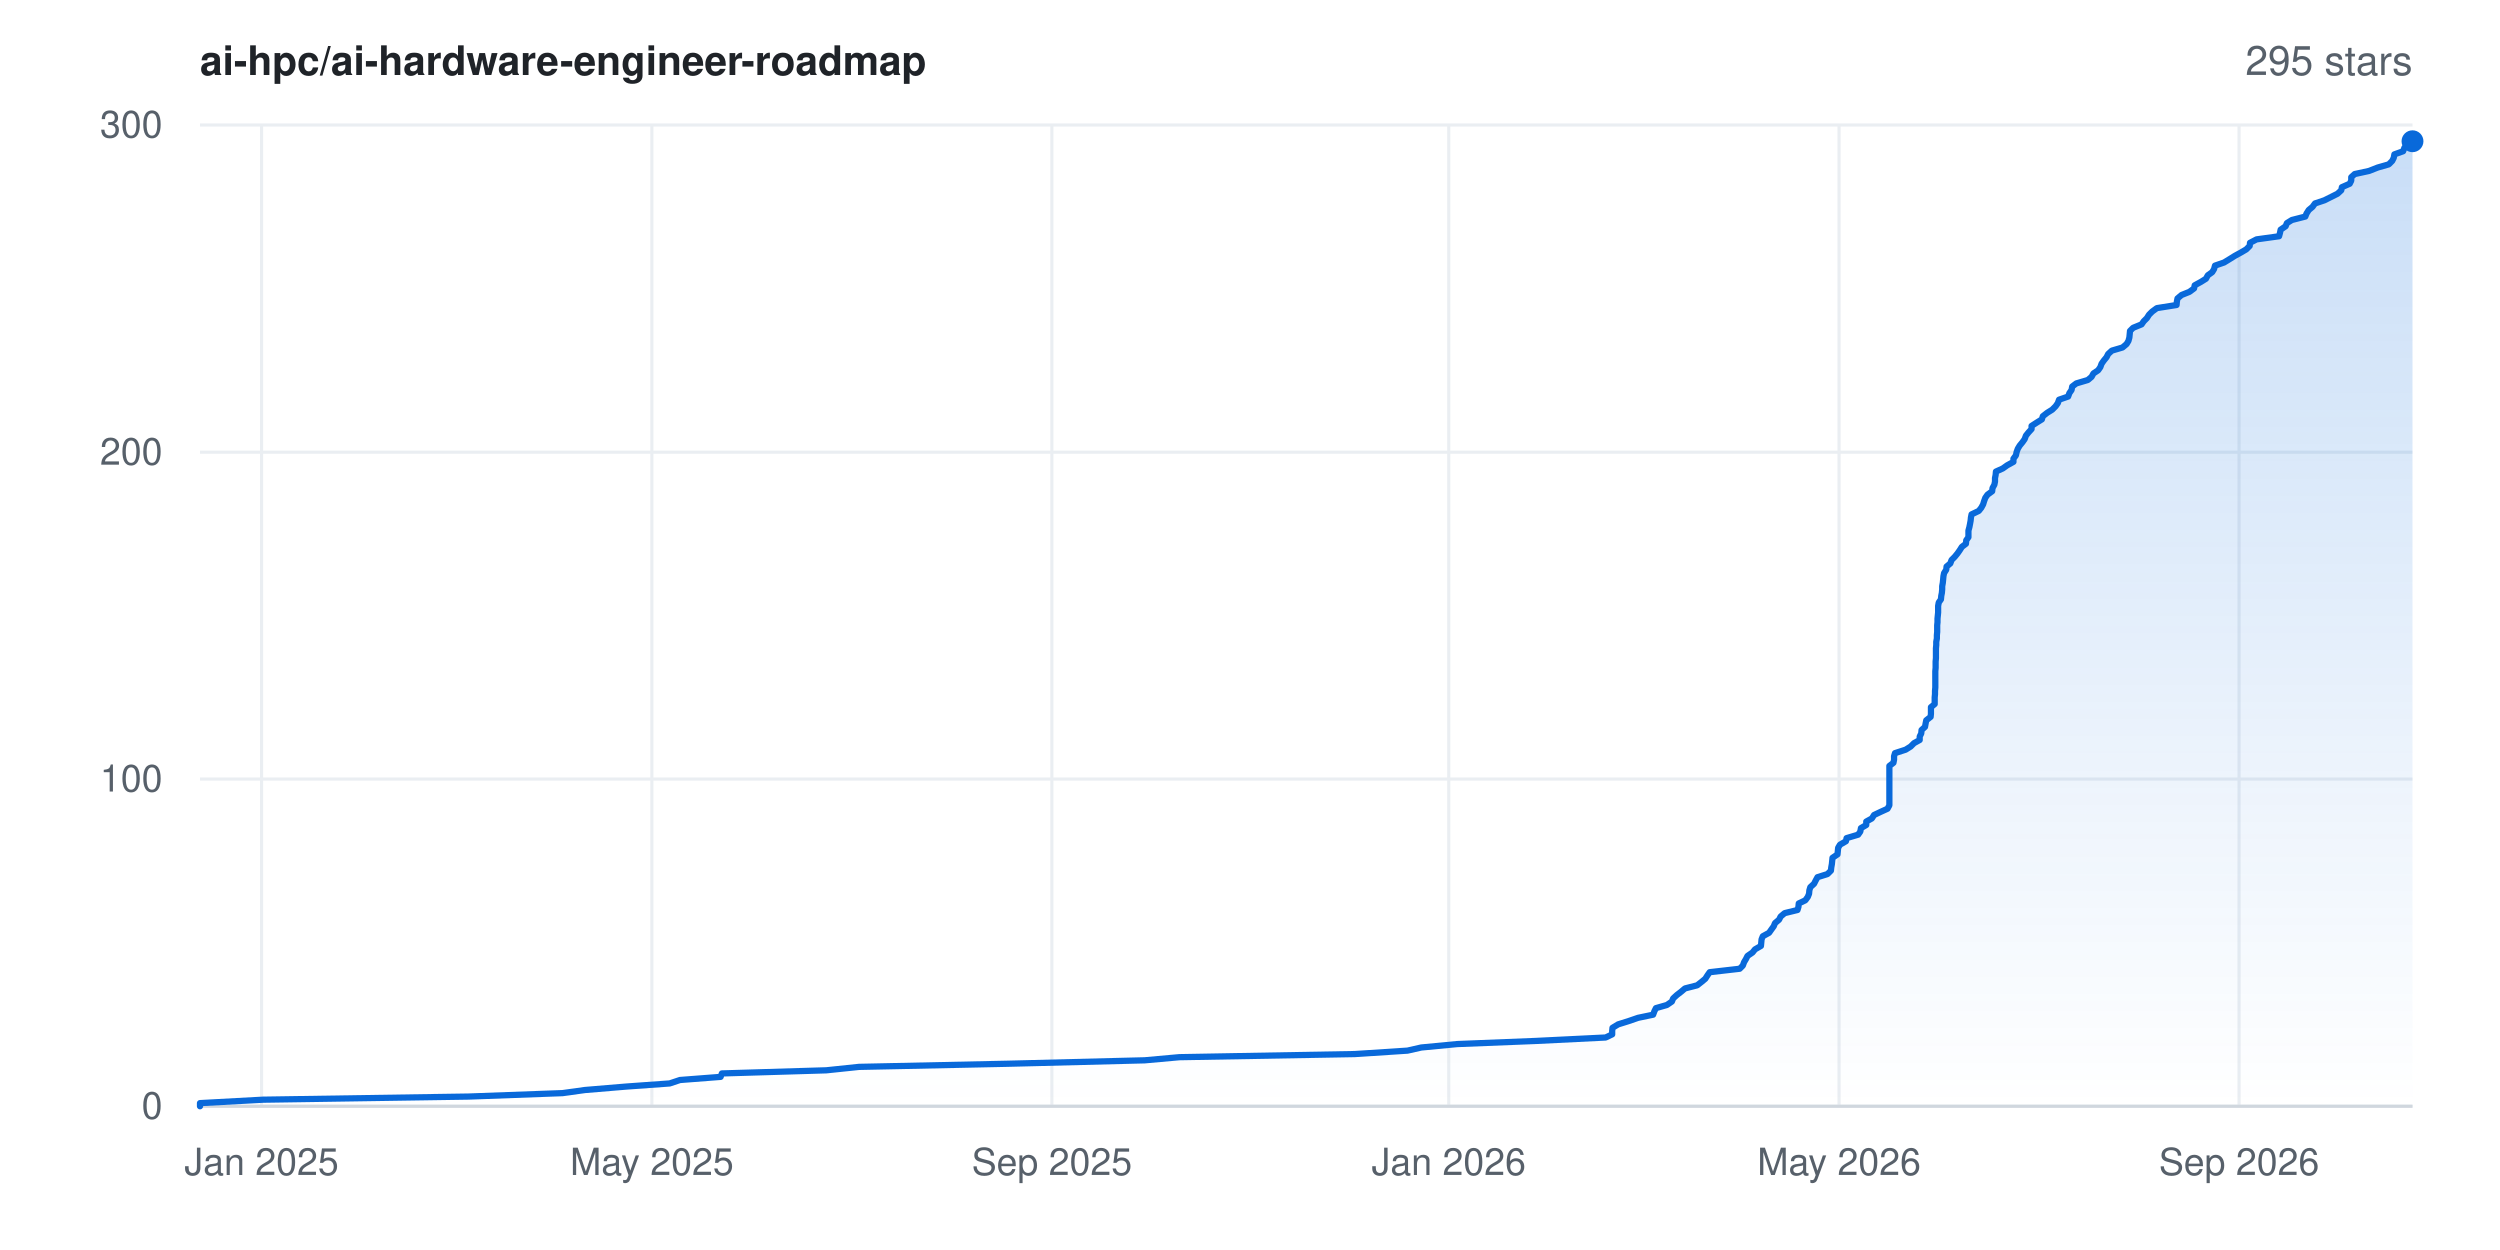
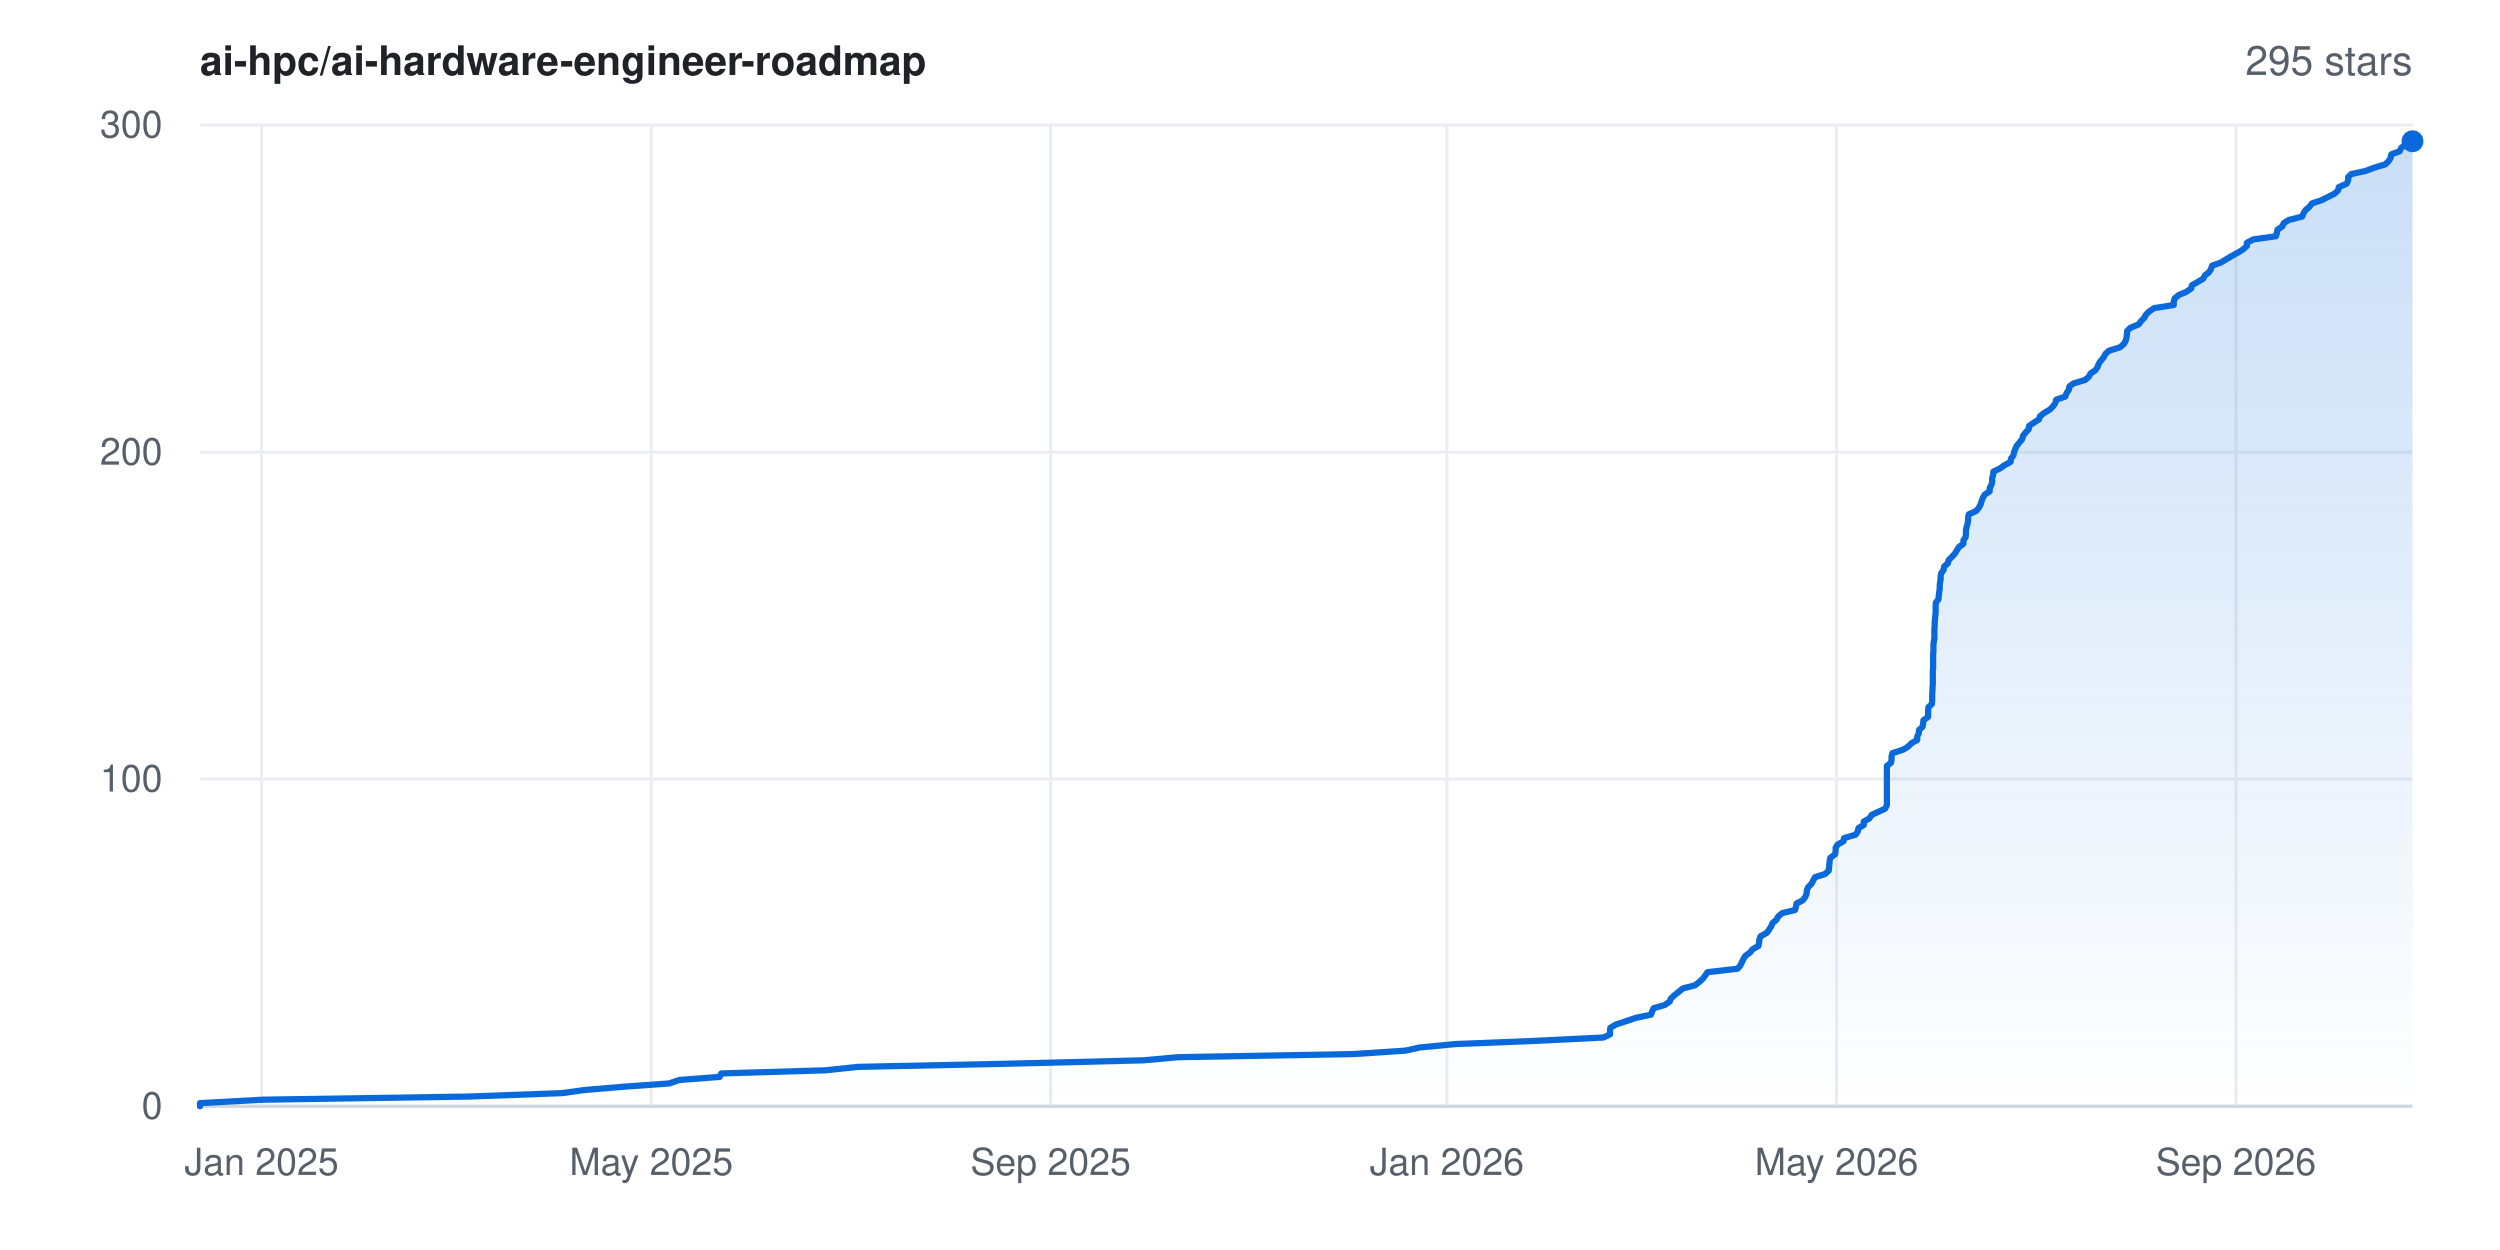
<svg xmlns="http://www.w3.org/2000/svg" width="800" height="400" viewBox="0 0 800 400" font-family="-apple-system,BlinkMacSystemFont,'Segoe UI',Helvetica,Arial,sans-serif" role="img" aria-label="Star history for ai-hpc/ai-hardware-engineer-roadmap: 295 stars">
  <rect width="800" height="400" fill="#ffffff" />
  <defs>
    <linearGradient id="area" x1="0" y1="0" x2="0" y2="1">
      <stop offset="0%" stop-color="#0969da" stop-opacity="0.22" />
      <stop offset="100%" stop-color="#0969da" stop-opacity="0" />
    </linearGradient>
  </defs>
  <line x1="64" y1="354.0" x2="772" y2="354.0" stroke="#eaeef2" stroke-width="1" />
  <text x="52" y="358.0" text-anchor="end" font-size="12" fill="#57606a">0</text>
  <line x1="64" y1="249.3" x2="772" y2="249.3" stroke="#eaeef2" stroke-width="1" />
  <text x="52" y="253.3" text-anchor="end" font-size="12" fill="#57606a">100</text>
  <line x1="64" y1="144.7" x2="772" y2="144.7" stroke="#eaeef2" stroke-width="1" />
  <text x="52" y="148.7" text-anchor="end" font-size="12" fill="#57606a">200</text>
  <line x1="64" y1="40.0" x2="772" y2="40.0" stroke="#eaeef2" stroke-width="1" />
  <text x="52" y="44.0" text-anchor="end" font-size="12" fill="#57606a">300</text>
  <line x1="83.7" y1="40" x2="83.7" y2="354" stroke="#eaeef2" stroke-width="1" />
  <text x="83.7" y="376" text-anchor="middle" font-size="12" fill="#57606a">Jan 2025</text>
-   <line x1="208.6" y1="40" x2="208.6" y2="354" stroke="#eaeef2" stroke-width="1" />
-   <text x="208.6" y="376" text-anchor="middle" font-size="12" fill="#57606a">May 2025</text>
-   <line x1="336.6" y1="40" x2="336.6" y2="354" stroke="#eaeef2" stroke-width="1" />
-   <text x="336.6" y="376" text-anchor="middle" font-size="12" fill="#57606a">Sep 2025</text>
-   <line x1="463.6" y1="40" x2="463.6" y2="354" stroke="#eaeef2" stroke-width="1" />
-   <text x="463.6" y="376" text-anchor="middle" font-size="12" fill="#57606a">Jan 2026</text>
-   <line x1="588.5" y1="40" x2="588.5" y2="354" stroke="#eaeef2" stroke-width="1" />
-   <text x="588.5" y="376" text-anchor="middle" font-size="12" fill="#57606a">May 2026</text>
-   <line x1="716.5" y1="40" x2="716.5" y2="354" stroke="#eaeef2" stroke-width="1" />
-   <text x="716.5" y="376" text-anchor="middle" font-size="12" fill="#57606a">Sep 2026</text>
+   <line x1="208.4" y1="40" x2="208.4" y2="354" stroke="#eaeef2" stroke-width="1" />
+   <text x="208.4" y="376" text-anchor="middle" font-size="12" fill="#57606a">May 2025</text>
+   <line x1="336.2" y1="40" x2="336.2" y2="354" stroke="#eaeef2" stroke-width="1" />
+   <text x="336.2" y="376" text-anchor="middle" font-size="12" fill="#57606a">Sep 2025</text>
+   <line x1="463.0" y1="40" x2="463.0" y2="354" stroke="#eaeef2" stroke-width="1" />
+   <text x="463.0" y="376" text-anchor="middle" font-size="12" fill="#57606a">Jan 2026</text>
+   <line x1="587.7" y1="40" x2="587.7" y2="354" stroke="#eaeef2" stroke-width="1" />
+   <text x="587.7" y="376" text-anchor="middle" font-size="12" fill="#57606a">May 2026</text>
+   <line x1="715.5" y1="40" x2="715.5" y2="354" stroke="#eaeef2" stroke-width="1" />
+   <text x="715.5" y="376" text-anchor="middle" font-size="12" fill="#57606a">Sep 2026</text>
  <line x1="64" y1="354" x2="772" y2="354" stroke="#d0d7de" stroke-width="1" />
-   <polygon points="64.0,354.0 64.0,354.0 64.0,353.0 84.2,351.9 149.9,350.9 180.0,349.8 187.2,348.8 200.4,347.7 214.3,346.7 217.6,345.6 230.6,344.6 231.0,343.5 264.4,342.5 274.9,341.4 322.4,340.4 366.3,339.3 377.4,338.3 433.5,337.3 450.4,336.2 454.8,335.2 466.3,334.1 491.5,333.1 513.8,332.0 515.9,331.0 515.9,329.9 516.0,328.9 517.8,327.8 521.0,326.8 524.2,325.7 529.0,324.7 529.4,323.6 529.9,322.6 533.4,321.6 535.0,320.5 535.4,319.5 536.6,318.4 537.9,317.4 539.2,316.3 543.1,315.3 544.5,314.2 545.7,313.2 546.4,312.1 547.1,311.1 556.7,310.0 557.7,309.0 558.1,307.9 558.7,306.9 559.2,305.9 560.8,304.8 561.6,303.8 563.5,302.7 563.6,301.7 563.7,300.6 564.1,299.6 566.1,298.5 566.8,297.5 567.6,296.4 568.0,295.4 569.3,294.3 569.8,293.3 571.1,292.2 575.2,291.2 575.5,290.2 575.6,289.1 577.7,288.1 578.5,287.0 578.9,286.0 579.0,284.9 579.3,283.9 580.5,282.8 581.0,281.8 581.6,280.7 584.8,279.7 585.9,278.6 586.0,277.6 586.2,276.5 586.3,275.5 586.4,274.5 588.0,273.4 588.1,272.4 588.2,271.3 588.8,270.3 590.7,269.2 590.9,268.2 594.6,267.1 595.3,266.1 595.5,265.0 597.2,264.0 597.2,262.9 599.0,261.9 599.7,260.8 601.8,259.8 604.0,258.8 604.6,257.7 604.6,256.7 604.6,255.6 604.6,254.6 604.6,253.5 604.6,252.5 604.6,251.4 604.6,250.4 604.6,249.3 604.6,248.3 604.6,247.2 604.6,246.2 604.6,245.1 605.9,244.1 606.1,243.1 606.1,242.0 606.4,241.0 609.8,239.9 611.4,238.9 612.5,237.8 614.3,236.8 614.3,235.7 614.8,234.7 614.9,233.6 616.0,232.6 616.2,231.5 616.4,230.5 617.8,229.4 617.9,228.4 617.9,227.4 617.9,226.3 619.1,225.3 619.1,224.2 619.1,223.2 619.2,222.1 619.2,221.1 619.3,220.0 619.3,219.0 619.3,217.9 619.3,216.9 619.3,215.8 619.3,214.8 619.4,213.7 619.4,212.7 619.4,211.7 619.5,210.6 619.5,209.6 619.5,208.5 619.5,207.5 619.6,206.4 619.6,205.4 619.8,204.3 619.8,203.3 619.9,202.2 619.9,201.2 619.9,200.1 620.0,199.1 620.0,198.0 620.1,197.0 620.2,196.0 620.2,194.9 620.2,193.9 620.4,192.8 621.1,191.8 621.2,190.7 621.4,189.7 621.5,188.6 621.5,187.6 621.7,186.5 621.8,185.5 621.9,184.4 622.1,183.4 622.8,182.3 622.9,181.3 624.1,180.3 624.5,179.2 625.5,178.2 626.4,177.1 627.1,176.1 627.8,175.0 629.1,174.0 629.2,172.9 629.9,171.9 629.9,170.8 629.9,169.8 630.2,168.7 630.4,167.7 630.6,166.6 630.7,165.6 630.9,164.6 633.2,163.5 634.0,162.5 634.6,161.4 634.9,160.4 635.3,159.3 636.0,158.3 637.5,157.2 637.6,156.2 638.2,155.1 638.4,154.1 638.4,153.0 638.6,152.0 638.7,150.9 640.9,149.9 642.3,148.9 644.3,147.8 644.3,146.8 645.1,145.7 645.3,144.7 645.7,143.6 646.3,142.6 647.2,141.5 647.9,140.5 648.3,139.4 649.1,138.4 650.1,137.3 650.1,136.3 651.8,135.2 653.4,134.2 653.7,133.2 655.1,132.1 656.7,131.1 657.8,130.0 658.5,129.0 658.9,127.9 661.8,126.9 662.2,125.8 662.9,124.8 663.1,123.7 664.4,122.7 668.1,121.6 669.3,120.6 669.9,119.5 671.4,118.5 672.1,117.5 672.5,116.4 673.2,115.4 674.1,114.3 674.6,113.3 675.8,112.2 679.2,111.2 680.5,110.1 681.1,109.1 681.4,108.0 681.5,107.0 681.6,105.9 682.6,104.9 685.3,103.8 686.0,102.8 687.0,101.8 687.7,100.7 688.7,99.7 690.2,98.6 696.5,97.6 696.6,96.5 696.8,95.5 698.1,94.4 700.6,93.4 702.1,92.3 702.3,91.3 704.3,90.2 705.9,89.2 706.5,88.1 707.9,87.1 708.5,86.1 708.8,85.0 711.7,84.0 713.5,82.9 715.1,81.9 717.1,80.8 718.8,79.8 719.9,78.7 720.0,77.7 722.1,76.6 729.3,75.6 729.6,74.5 729.8,73.5 731.4,72.4 731.8,71.4 733.4,70.4 737.7,69.3 738.1,68.3 738.8,67.2 740.0,66.2 740.8,65.1 743.8,64.1 746.0,63.0 748.0,62.0 749.2,60.9 749.4,59.9 751.9,58.8 752.4,57.8 752.4,56.7 753.5,55.7 758.1,54.7 760.9,53.6 764.4,52.6 765.5,51.5 766.0,50.5 766.2,49.4 769.0,48.4 769.4,47.3 770.8,46.3 771.2,45.2 772.0,45.2 772.0,354.0" fill="url(#area)" />
-   <polyline points="64.0,354.0 64.0,353.0 84.2,351.9 149.9,350.9 180.0,349.8 187.2,348.8 200.4,347.7 214.3,346.7 217.6,345.6 230.6,344.6 231.0,343.5 264.4,342.5 274.9,341.4 322.4,340.4 366.3,339.3 377.4,338.3 433.5,337.3 450.4,336.2 454.8,335.2 466.3,334.1 491.5,333.1 513.8,332.0 515.9,331.0 515.9,329.9 516.0,328.9 517.8,327.8 521.0,326.8 524.2,325.7 529.0,324.7 529.4,323.6 529.9,322.6 533.4,321.6 535.0,320.5 535.4,319.5 536.6,318.4 537.9,317.4 539.2,316.3 543.1,315.3 544.5,314.2 545.7,313.2 546.4,312.1 547.1,311.1 556.7,310.0 557.7,309.0 558.1,307.9 558.7,306.9 559.2,305.9 560.8,304.8 561.6,303.8 563.5,302.7 563.6,301.7 563.7,300.6 564.1,299.6 566.1,298.5 566.8,297.5 567.6,296.4 568.0,295.4 569.3,294.3 569.8,293.3 571.1,292.2 575.2,291.2 575.5,290.2 575.6,289.1 577.7,288.1 578.5,287.0 578.9,286.0 579.0,284.9 579.3,283.9 580.5,282.8 581.0,281.8 581.6,280.7 584.8,279.7 585.9,278.6 586.0,277.6 586.2,276.5 586.3,275.5 586.4,274.5 588.0,273.4 588.1,272.4 588.2,271.3 588.8,270.3 590.7,269.2 590.9,268.2 594.6,267.1 595.3,266.1 595.5,265.0 597.2,264.0 597.2,262.9 599.0,261.9 599.7,260.8 601.8,259.8 604.0,258.8 604.6,257.7 604.6,256.7 604.6,255.6 604.6,254.6 604.6,253.5 604.6,252.5 604.6,251.4 604.6,250.4 604.6,249.3 604.6,248.3 604.6,247.2 604.6,246.2 604.6,245.1 605.9,244.1 606.1,243.1 606.1,242.0 606.4,241.0 609.8,239.9 611.4,238.9 612.5,237.8 614.3,236.8 614.3,235.7 614.8,234.7 614.9,233.6 616.0,232.6 616.2,231.5 616.4,230.5 617.8,229.4 617.9,228.4 617.9,227.4 617.9,226.3 619.1,225.3 619.1,224.2 619.1,223.2 619.2,222.1 619.2,221.1 619.3,220.0 619.3,219.0 619.3,217.9 619.3,216.9 619.3,215.8 619.3,214.8 619.4,213.7 619.4,212.7 619.4,211.7 619.5,210.6 619.5,209.6 619.5,208.5 619.5,207.5 619.6,206.4 619.6,205.4 619.8,204.3 619.8,203.3 619.9,202.2 619.9,201.2 619.9,200.1 620.0,199.1 620.0,198.0 620.1,197.0 620.2,196.0 620.2,194.9 620.2,193.9 620.4,192.8 621.1,191.8 621.2,190.7 621.4,189.7 621.5,188.6 621.5,187.6 621.7,186.5 621.8,185.5 621.9,184.4 622.1,183.4 622.8,182.3 622.9,181.3 624.1,180.3 624.5,179.2 625.5,178.2 626.4,177.1 627.1,176.1 627.8,175.0 629.1,174.0 629.2,172.9 629.9,171.9 629.9,170.8 629.9,169.8 630.2,168.7 630.4,167.7 630.6,166.6 630.7,165.6 630.9,164.6 633.2,163.5 634.0,162.5 634.6,161.4 634.9,160.4 635.3,159.3 636.0,158.3 637.5,157.2 637.6,156.2 638.2,155.1 638.4,154.1 638.4,153.0 638.6,152.0 638.7,150.9 640.9,149.9 642.3,148.9 644.3,147.8 644.3,146.8 645.1,145.7 645.3,144.7 645.7,143.6 646.3,142.6 647.2,141.5 647.9,140.5 648.3,139.4 649.1,138.4 650.1,137.3 650.1,136.3 651.8,135.2 653.4,134.2 653.7,133.2 655.1,132.1 656.7,131.1 657.8,130.0 658.5,129.0 658.9,127.9 661.8,126.9 662.2,125.8 662.9,124.8 663.1,123.7 664.4,122.7 668.1,121.6 669.3,120.6 669.9,119.5 671.4,118.5 672.1,117.5 672.5,116.4 673.2,115.4 674.1,114.3 674.6,113.3 675.8,112.2 679.2,111.2 680.5,110.1 681.1,109.1 681.4,108.0 681.5,107.0 681.6,105.9 682.6,104.9 685.3,103.8 686.0,102.8 687.0,101.8 687.7,100.7 688.7,99.7 690.2,98.6 696.5,97.6 696.6,96.5 696.8,95.5 698.1,94.4 700.6,93.4 702.1,92.3 702.3,91.3 704.3,90.2 705.9,89.2 706.5,88.1 707.9,87.1 708.5,86.1 708.8,85.0 711.7,84.0 713.5,82.9 715.1,81.9 717.1,80.8 718.8,79.8 719.9,78.7 720.0,77.7 722.1,76.6 729.3,75.6 729.6,74.5 729.8,73.5 731.4,72.4 731.8,71.4 733.4,70.4 737.7,69.3 738.1,68.3 738.8,67.2 740.0,66.2 740.8,65.1 743.8,64.1 746.0,63.0 748.0,62.0 749.2,60.9 749.4,59.9 751.9,58.8 752.4,57.8 752.4,56.7 753.5,55.7 758.1,54.7 760.9,53.6 764.4,52.6 765.5,51.5 766.0,50.5 766.2,49.4 769.0,48.4 769.4,47.3 770.8,46.3 771.2,45.2 772.0,45.2" fill="none" stroke="#0969da" stroke-width="2" stroke-linejoin="round" stroke-linecap="round" />
+   <polygon points="64.0,354.0 64.0,354.0 64.0,353.0 84.2,351.9 149.8,350.9 179.9,349.8 187.0,348.8 200.2,347.7 214.1,346.7 217.4,345.6 230.3,344.6 230.8,343.5 264.1,342.5 274.5,341.4 322.1,340.4 365.9,339.3 376.9,338.3 433.0,337.3 449.8,336.2 454.2,335.2 465.7,334.1 490.8,333.1 513.1,332.0 515.2,331.0 515.2,329.9 515.3,328.9 517.2,327.8 520.3,326.8 523.5,325.7 528.3,324.7 528.7,323.6 529.2,322.6 532.7,321.6 534.3,320.5 534.7,319.5 535.9,318.4 537.2,317.4 538.5,316.3 542.4,315.3 543.8,314.2 544.9,313.2 545.7,312.1 546.4,311.1 556.0,310.0 556.9,309.0 557.4,307.9 557.9,306.9 558.5,305.9 560.0,304.8 560.8,303.8 562.7,302.7 562.9,301.7 563.0,300.6 563.4,299.6 565.4,298.5 566.1,297.5 566.8,296.4 567.2,295.4 568.5,294.3 569.0,293.3 570.3,292.2 574.4,291.2 574.7,290.2 574.9,289.1 576.9,288.1 577.7,287.0 578.1,286.0 578.2,284.9 578.6,283.9 579.7,282.8 580.2,281.8 580.8,280.7 584.0,279.7 585.2,278.6 585.3,277.6 585.4,276.5 585.5,275.5 585.7,274.5 587.2,273.4 587.4,272.4 587.4,271.3 588.0,270.3 589.9,269.2 590.1,268.2 593.8,267.1 594.5,266.1 594.7,265.0 596.4,264.0 596.4,262.9 598.2,261.9 598.9,260.8 601.0,259.8 603.2,258.8 603.8,257.7 603.8,256.7 603.8,255.6 603.8,254.6 603.8,253.5 603.8,252.5 603.8,251.4 603.8,250.4 603.8,249.3 603.8,248.3 603.8,247.2 603.8,246.2 603.8,245.1 605.1,244.1 605.3,243.1 605.3,242.0 605.6,241.0 609.0,239.9 610.6,238.9 611.7,237.8 613.5,236.8 613.5,235.7 614.0,234.7 614.1,233.6 615.2,232.6 615.4,231.5 615.5,230.5 617.0,229.4 617.0,228.4 617.0,227.4 617.1,226.3 618.2,225.3 618.3,224.2 618.3,223.2 618.3,222.1 618.4,221.1 618.4,220.0 618.5,219.0 618.5,217.9 618.5,216.9 618.5,215.8 618.5,214.8 618.6,213.7 618.6,212.7 618.6,211.7 618.6,210.6 618.6,209.6 618.7,208.5 618.7,207.5 618.7,206.4 618.8,205.4 619.0,204.3 619.0,203.3 619.0,202.2 619.0,201.2 619.1,200.1 619.1,199.1 619.2,198.0 619.3,197.0 619.4,196.0 619.4,194.9 619.4,193.9 619.5,192.8 620.3,191.8 620.4,190.7 620.5,189.7 620.7,188.6 620.7,187.6 620.8,186.5 621.0,185.5 621.0,184.4 621.2,183.4 622.0,182.3 622.1,181.3 623.3,180.3 623.6,179.2 624.6,178.2 625.6,177.1 626.2,176.1 626.9,175.0 628.3,174.0 628.3,172.9 629.0,171.9 629.1,170.8 629.1,169.8 629.3,168.7 629.6,167.7 629.8,166.6 629.8,165.6 630.0,164.6 632.4,163.5 633.2,162.5 633.8,161.4 634.1,160.4 634.5,159.3 635.1,158.3 636.7,157.2 636.7,156.2 637.3,155.1 637.5,154.1 637.5,153.0 637.8,152.0 637.9,150.9 640.0,149.9 641.4,148.9 643.4,147.8 643.5,146.8 644.3,145.7 644.5,144.7 644.9,143.6 645.4,142.6 646.3,141.5 647.1,140.5 647.4,139.4 648.2,138.4 649.2,137.3 649.3,136.3 650.9,135.2 652.5,134.2 652.8,133.2 654.2,132.1 655.9,131.1 657.0,130.0 657.7,129.0 658.0,127.9 660.9,126.9 661.3,125.8 662.0,124.8 662.2,123.7 663.5,122.7 667.2,121.6 668.4,120.6 669.0,119.5 670.5,118.5 671.2,117.5 671.6,116.4 672.3,115.4 673.2,114.3 673.7,113.3 674.9,112.2 678.3,111.2 679.6,110.1 680.2,109.1 680.5,108.0 680.6,107.0 680.7,105.9 681.7,104.9 684.4,103.8 685.1,102.8 686.1,101.8 686.7,100.7 687.7,99.7 689.3,98.6 695.6,97.6 695.6,96.5 695.9,95.5 697.2,94.4 699.6,93.4 701.2,92.3 701.4,91.3 703.3,90.2 705.0,89.2 705.6,88.1 706.9,87.1 707.5,86.1 707.9,85.0 710.7,84.0 712.5,82.9 714.2,81.9 716.2,80.8 717.8,79.8 719.0,78.7 719.0,77.7 721.1,76.6 728.3,75.6 728.6,74.5 728.8,73.5 730.4,72.4 730.8,71.4 732.4,70.4 736.7,69.3 737.1,68.3 737.8,67.2 739.0,66.2 739.8,65.1 742.8,64.1 745.0,63.0 747.0,62.0 748.2,60.9 748.4,59.9 750.9,58.8 751.4,57.8 751.4,56.7 752.4,55.7 757.0,54.7 759.9,53.6 763.3,52.6 764.4,51.5 765.0,50.5 765.2,49.4 767.9,48.4 768.4,47.3 769.8,46.3 770.1,45.2 772.0,45.2 772.0,354.0" fill="url(#area)" />
+   <polyline points="64.0,354.0 64.0,353.0 84.2,351.9 149.8,350.9 179.9,349.8 187.0,348.8 200.2,347.7 214.1,346.7 217.4,345.6 230.3,344.6 230.8,343.5 264.1,342.5 274.5,341.4 322.1,340.4 365.9,339.3 376.9,338.3 433.0,337.3 449.8,336.2 454.2,335.2 465.7,334.1 490.8,333.1 513.1,332.0 515.2,331.0 515.2,329.9 515.3,328.9 517.2,327.8 520.3,326.8 523.5,325.7 528.3,324.7 528.7,323.6 529.2,322.6 532.7,321.6 534.3,320.5 534.7,319.5 535.9,318.4 537.2,317.4 538.5,316.3 542.4,315.3 543.8,314.2 544.9,313.2 545.7,312.1 546.4,311.1 556.0,310.0 556.9,309.0 557.4,307.9 557.9,306.9 558.5,305.9 560.0,304.8 560.8,303.8 562.7,302.7 562.9,301.7 563.0,300.6 563.4,299.6 565.4,298.5 566.1,297.5 566.8,296.4 567.2,295.4 568.5,294.3 569.0,293.3 570.3,292.2 574.4,291.2 574.7,290.2 574.9,289.1 576.9,288.1 577.7,287.0 578.1,286.0 578.2,284.9 578.6,283.9 579.7,282.8 580.2,281.8 580.8,280.7 584.0,279.7 585.2,278.6 585.3,277.6 585.4,276.5 585.5,275.5 585.7,274.5 587.2,273.4 587.4,272.4 587.4,271.3 588.0,270.3 589.9,269.2 590.1,268.2 593.8,267.1 594.5,266.1 594.7,265.0 596.4,264.0 596.4,262.9 598.2,261.9 598.9,260.8 601.0,259.8 603.2,258.8 603.8,257.7 603.8,256.7 603.8,255.6 603.8,254.6 603.8,253.5 603.8,252.5 603.8,251.4 603.8,250.4 603.8,249.3 603.8,248.3 603.8,247.2 603.8,246.2 603.8,245.1 605.1,244.1 605.3,243.1 605.3,242.0 605.6,241.0 609.0,239.9 610.6,238.9 611.7,237.8 613.5,236.8 613.5,235.7 614.0,234.7 614.1,233.6 615.2,232.6 615.4,231.5 615.5,230.5 617.0,229.4 617.0,228.4 617.0,227.4 617.1,226.3 618.2,225.3 618.3,224.2 618.3,223.2 618.3,222.1 618.4,221.1 618.4,220.0 618.5,219.0 618.5,217.9 618.5,216.9 618.5,215.8 618.5,214.8 618.6,213.7 618.6,212.7 618.6,211.7 618.6,210.6 618.6,209.6 618.7,208.5 618.7,207.5 618.7,206.4 618.8,205.4 619.0,204.3 619.0,203.3 619.0,202.2 619.0,201.2 619.1,200.1 619.1,199.1 619.2,198.0 619.3,197.0 619.4,196.0 619.4,194.9 619.4,193.9 619.5,192.8 620.3,191.8 620.4,190.7 620.5,189.7 620.7,188.6 620.7,187.6 620.8,186.5 621.0,185.5 621.0,184.4 621.2,183.4 622.0,182.3 622.1,181.3 623.3,180.3 623.6,179.2 624.6,178.2 625.6,177.1 626.2,176.1 626.9,175.0 628.3,174.0 628.3,172.9 629.0,171.9 629.1,170.8 629.1,169.8 629.3,168.7 629.6,167.7 629.8,166.6 629.8,165.6 630.0,164.6 632.4,163.5 633.2,162.5 633.8,161.4 634.1,160.4 634.5,159.3 635.1,158.3 636.7,157.2 636.7,156.2 637.3,155.1 637.5,154.1 637.5,153.0 637.8,152.0 637.9,150.9 640.0,149.9 641.4,148.9 643.4,147.8 643.5,146.8 644.3,145.7 644.5,144.7 644.9,143.6 645.4,142.6 646.3,141.5 647.1,140.5 647.4,139.4 648.2,138.4 649.2,137.3 649.3,136.3 650.9,135.2 652.5,134.2 652.8,133.2 654.2,132.1 655.9,131.1 657.0,130.0 657.7,129.0 658.0,127.9 660.9,126.9 661.3,125.8 662.0,124.8 662.2,123.7 663.5,122.7 667.2,121.6 668.4,120.6 669.0,119.5 670.5,118.5 671.2,117.5 671.6,116.4 672.3,115.4 673.2,114.3 673.7,113.3 674.9,112.2 678.3,111.2 679.6,110.1 680.2,109.1 680.5,108.0 680.6,107.0 680.7,105.9 681.7,104.9 684.4,103.8 685.1,102.8 686.1,101.8 686.7,100.7 687.7,99.7 689.3,98.6 695.6,97.6 695.6,96.5 695.9,95.5 697.2,94.4 699.6,93.4 701.2,92.3 701.4,91.3 703.3,90.2 705.0,89.2 705.6,88.1 706.9,87.1 707.5,86.1 707.9,85.0 710.7,84.0 712.5,82.9 714.2,81.9 716.2,80.8 717.8,79.8 719.0,78.7 719.0,77.7 721.1,76.6 728.3,75.6 728.6,74.5 728.8,73.5 730.4,72.4 730.8,71.4 732.4,70.4 736.7,69.3 737.1,68.3 737.8,67.2 739.0,66.2 739.8,65.1 742.8,64.1 745.0,63.0 747.0,62.0 748.2,60.9 748.4,59.9 750.9,58.8 751.4,57.8 751.4,56.7 752.4,55.7 757.0,54.7 759.9,53.6 763.3,52.6 764.4,51.5 765.0,50.5 765.2,49.4 767.9,48.4 768.4,47.3 769.8,46.3 770.1,45.2 772.0,45.2" fill="none" stroke="#0969da" stroke-width="2" stroke-linejoin="round" stroke-linecap="round" />
  <circle cx="772.0" cy="45.2" r="3.5" fill="#0969da" />
  <text x="64" y="24" font-size="13" font-weight="600" fill="#1f2328">ai-hpc/ai-hardware-engineer-roadmap</text>
  <text x="772" y="24" text-anchor="end" font-size="13" fill="#57606a">295 stars</text>
</svg>
